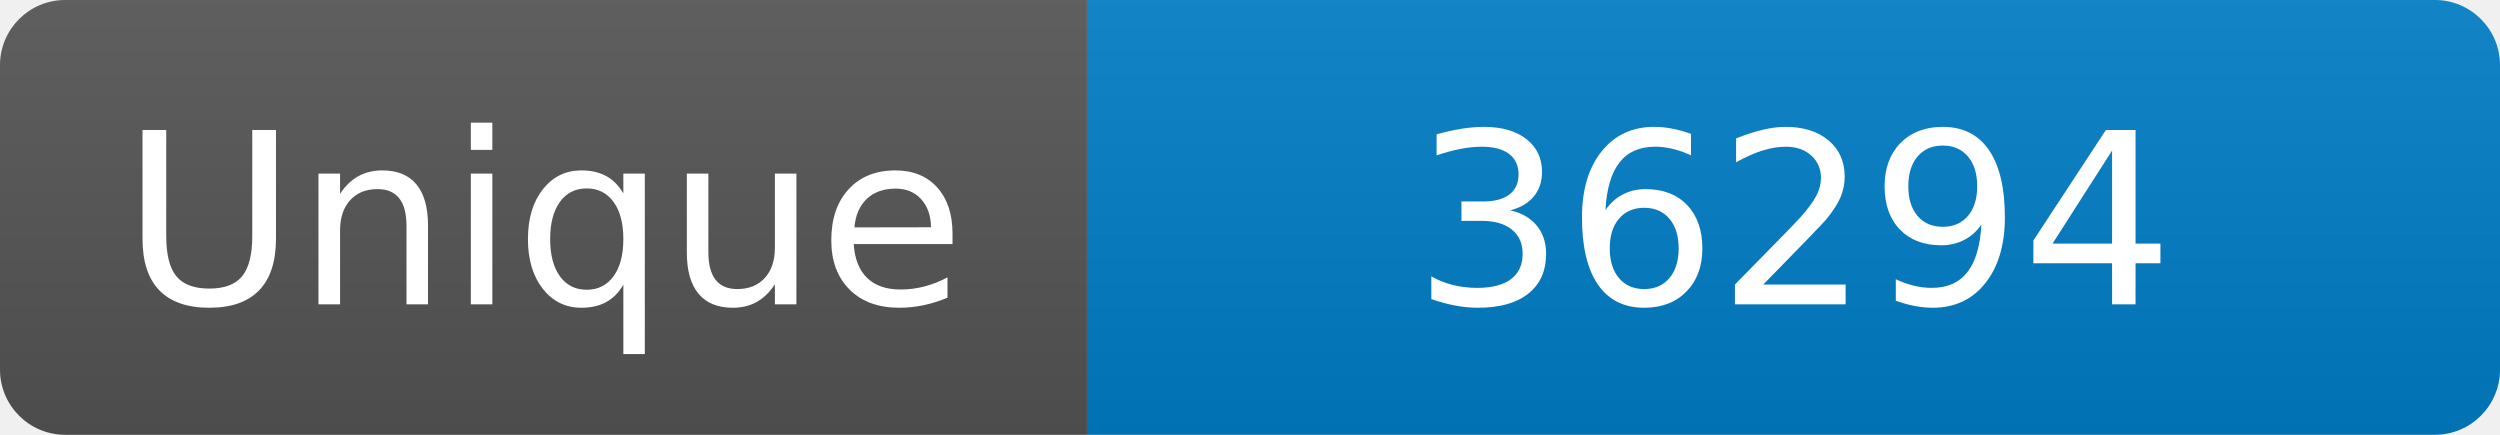
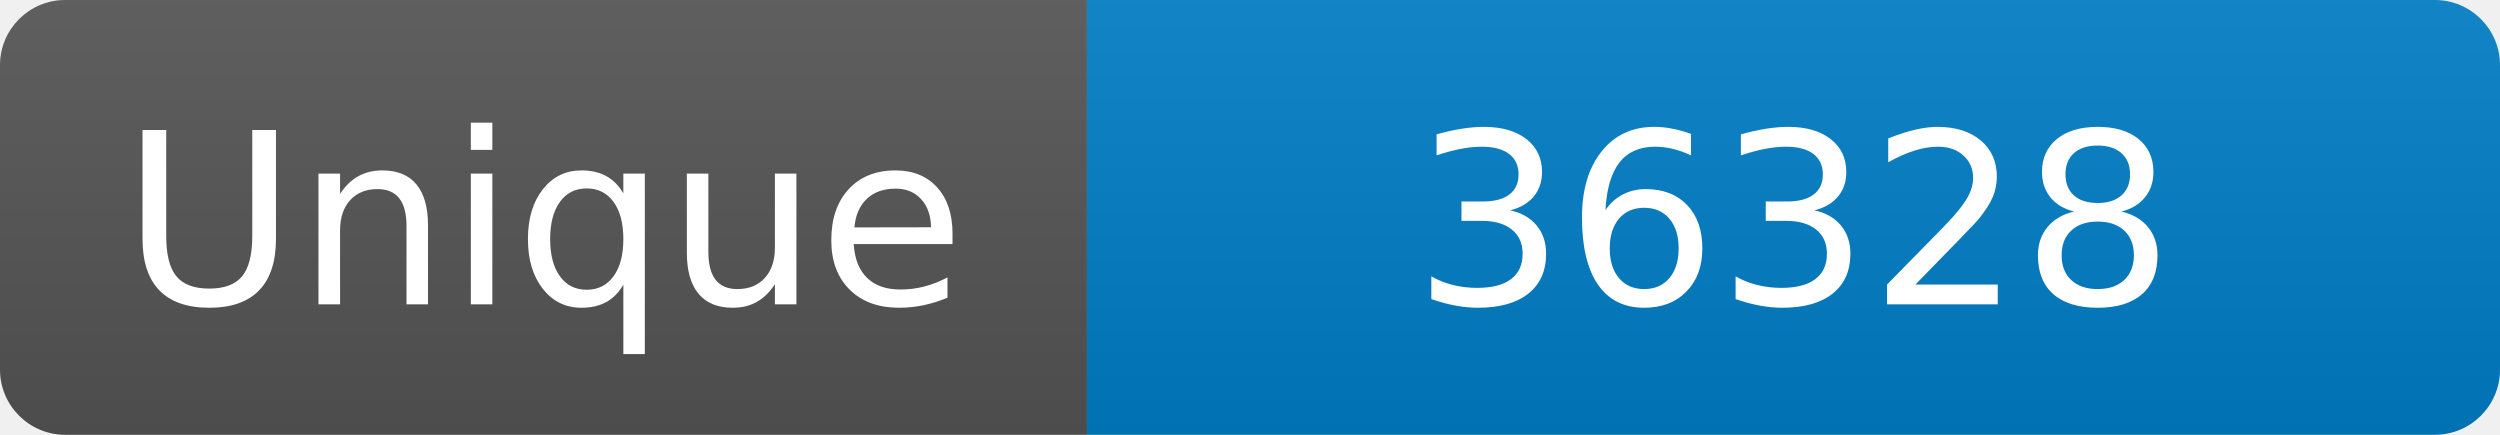
<svg xmlns="http://www.w3.org/2000/svg" width="115" height="20" role="img" aria-label="Maintained?: yes">
  <linearGradient id="s" x2="0" y2="100%">
    <stop offset="0" stop-color="#bbb" stop-opacity=".1" />
    <stop offset="1" stop-opacity=".1" />
  </linearGradient>
  <clipPath id="r">
    <rect width="115" height="20" rx="3" fill="#fff" />
  </clipPath>
  <g clip-path="url(#r)">
    <rect width="50" height="20" fill="#555" />
    <rect x="50" width="160" height="20" fill="#007ec6" />
    <rect width="115" height="20" fill="url(#s)" />
  </g>
  <g fill="#fff" text-anchor="middle" font-family="Verdana,Geneva,DejaVu Sans,sans-serif" font-size="110">
    <text x="250" y="140" transform="scale(.1)" fill="#fff">Unique</text>
-     <text x="825" y="140" transform="scale(.1)" fill="#fff">36294</text>
+     <text x="825" y="140" transform="scale(.1)" fill="#fff">36328</text>
  </g>
</svg>
